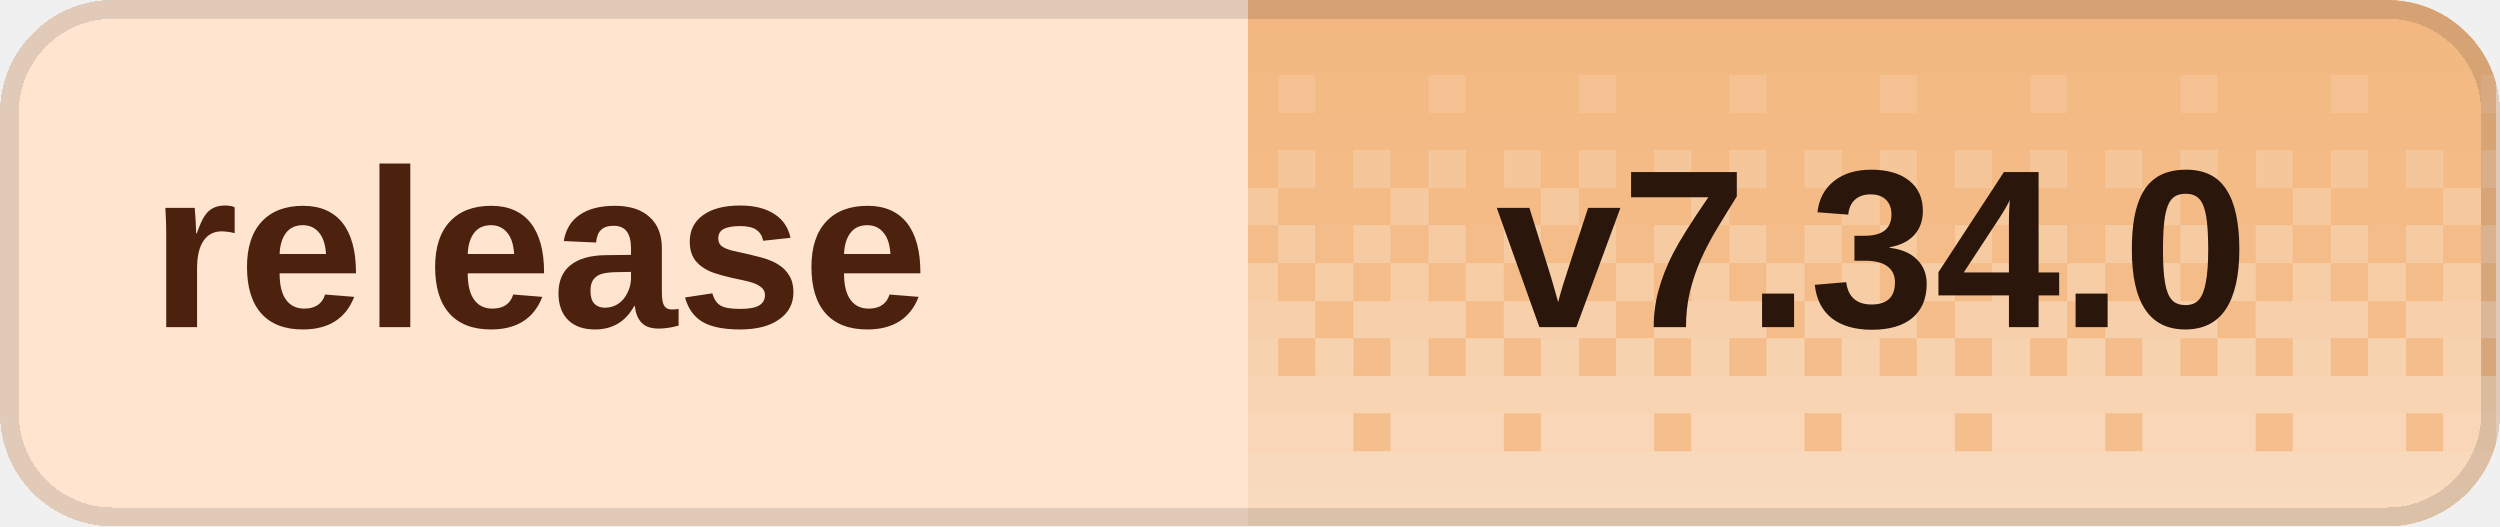
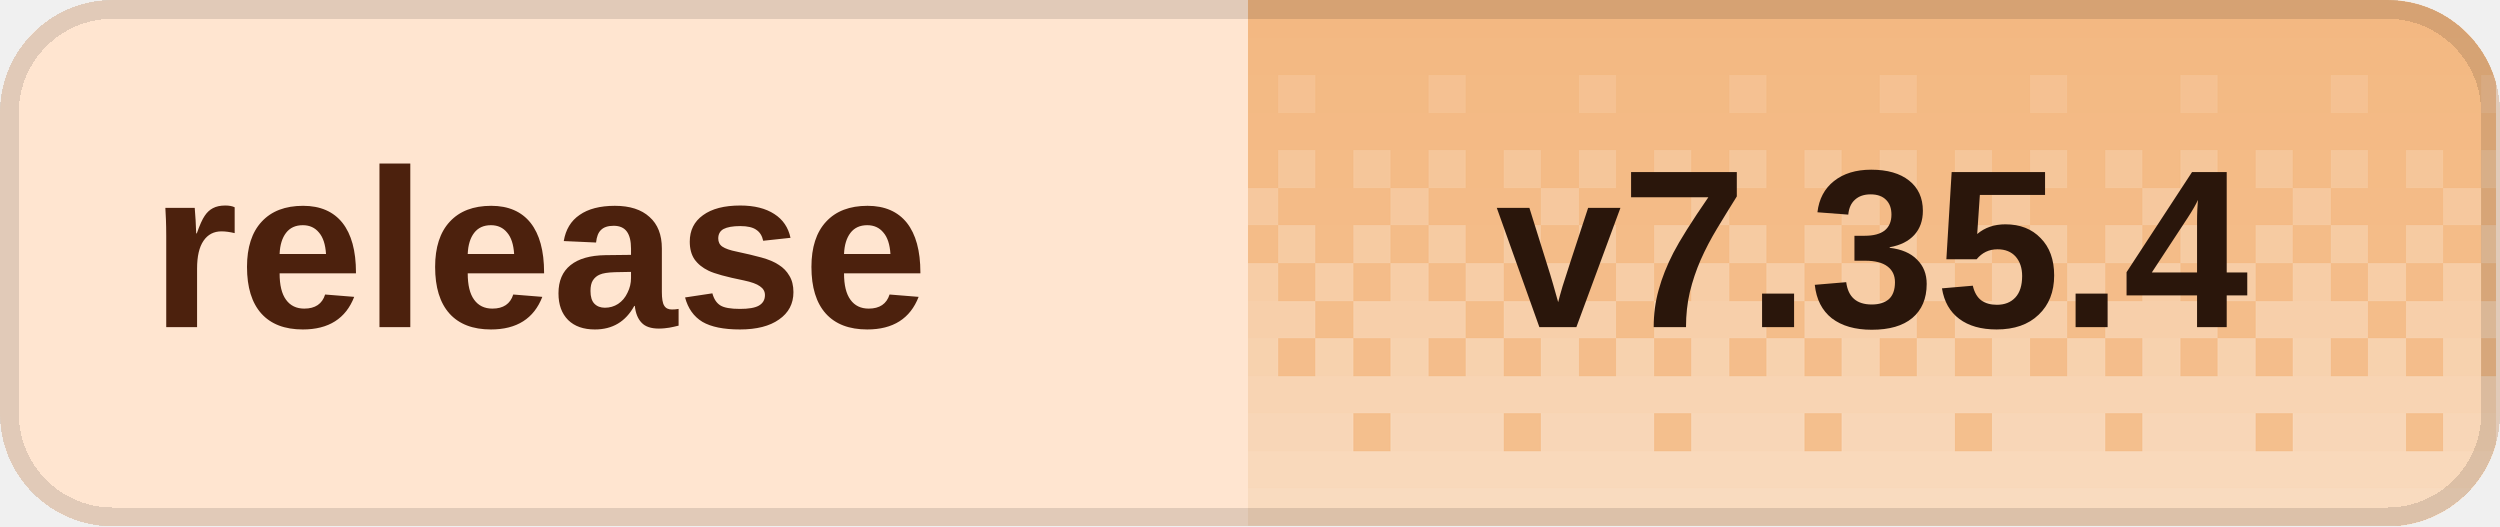
<svg xmlns="http://www.w3.org/2000/svg" width="133" height="28" viewBox="0 0 133 28" role="img" aria-labelledby="title desc" shape-rendering="crispEdges">
  <defs>
    <clipPath id="badge-clip">
      <rect width="133" height="28" rx="6" />
    </clipPath>
    <pattern id="dither" width="8" height="28" patternUnits="userSpaceOnUse">
      <rect x="0" y="0" width="2" height="2" fill="#fff" fill-opacity="0.020" />
      <rect x="2" y="0" width="2" height="2" fill="#fff" fill-opacity="0.020" />
      <rect x="4" y="0" width="2" height="2" fill="#fff" fill-opacity="0.020" />
      <rect x="6" y="0" width="2" height="2" fill="#fff" fill-opacity="0.020" />
      <rect x="0" y="2" width="2" height="2" fill="#fff" fill-opacity="0.028" />
      <rect x="2" y="2" width="2" height="2" fill="#fff" fill-opacity="0.028" />
      <rect x="4" y="2" width="2" height="2" fill="#fff" fill-opacity="0.028" />
      <rect x="6" y="2" width="2" height="2" fill="#fff" fill-opacity="0.028" />
      <rect x="0" y="4" width="2" height="2" fill="#fff" fill-opacity="0.036" />
      <rect x="2" y="4" width="2" height="2" fill="#fff" fill-opacity="0.036" />
      <rect x="4" y="4" width="2" height="2" fill="#fff" fill-opacity="0.145" />
      <rect x="6" y="4" width="2" height="2" fill="#fff" fill-opacity="0.036" />
      <rect x="0" y="6" width="2" height="2" fill="#fff" fill-opacity="0.044" />
      <rect x="2" y="6" width="2" height="2" fill="#fff" fill-opacity="0.044" />
      <rect x="4" y="6" width="2" height="2" fill="#fff" fill-opacity="0.044" />
      <rect x="6" y="6" width="2" height="2" fill="#fff" fill-opacity="0.044" />
      <rect x="0" y="8" width="2" height="2" fill="#fff" fill-opacity="0.209" />
      <rect x="2" y="8" width="2" height="2" fill="#fff" fill-opacity="0.052" />
      <rect x="4" y="8" width="2" height="2" fill="#fff" fill-opacity="0.209" />
      <rect x="6" y="8" width="2" height="2" fill="#fff" fill-opacity="0.052" />
      <rect x="0" y="10" width="2" height="2" fill="#fff" fill-opacity="0.060" />
      <rect x="2" y="10" width="2" height="2" fill="#fff" fill-opacity="0.242" />
      <rect x="4" y="10" width="2" height="2" fill="#fff" fill-opacity="0.060" />
      <rect x="6" y="10" width="2" height="2" fill="#fff" fill-opacity="0.060" />
      <rect x="0" y="12" width="2" height="2" fill="#fff" fill-opacity="0.274" />
      <rect x="2" y="12" width="2" height="2" fill="#fff" fill-opacity="0.068" />
      <rect x="4" y="12" width="2" height="2" fill="#fff" fill-opacity="0.274" />
      <rect x="6" y="12" width="2" height="2" fill="#fff" fill-opacity="0.068" />
      <rect x="0" y="14" width="2" height="2" fill="#fff" fill-opacity="0.077" />
      <rect x="2" y="14" width="2" height="2" fill="#fff" fill-opacity="0.306" />
      <rect x="4" y="14" width="2" height="2" fill="#fff" fill-opacity="0.077" />
      <rect x="6" y="14" width="2" height="2" fill="#fff" fill-opacity="0.306" />
      <rect x="0" y="16" width="2" height="2" fill="#fff" fill-opacity="0.338" />
      <rect x="2" y="16" width="2" height="2" fill="#fff" fill-opacity="0.338" />
      <rect x="4" y="16" width="2" height="2" fill="#fff" fill-opacity="0.338" />
      <rect x="6" y="16" width="2" height="2" fill="#fff" fill-opacity="0.085" />
      <rect x="0" y="18" width="2" height="2" fill="#fff" fill-opacity="0.093" />
      <rect x="2" y="18" width="2" height="2" fill="#fff" fill-opacity="0.371" />
      <rect x="4" y="18" width="2" height="2" fill="#fff" fill-opacity="0.093" />
      <rect x="6" y="18" width="2" height="2" fill="#fff" fill-opacity="0.371" />
      <rect x="0" y="20" width="2" height="2" fill="#fff" fill-opacity="0.403" />
      <rect x="2" y="20" width="2" height="2" fill="#fff" fill-opacity="0.403" />
      <rect x="4" y="20" width="2" height="2" fill="#fff" fill-opacity="0.403" />
      <rect x="6" y="20" width="2" height="2" fill="#fff" fill-opacity="0.403" />
      <rect x="0" y="22" width="2" height="2" fill="#fff" fill-opacity="0.109" />
      <rect x="2" y="22" width="2" height="2" fill="#fff" fill-opacity="0.435" />
      <rect x="4" y="22" width="2" height="2" fill="#fff" fill-opacity="0.435" />
      <rect x="6" y="22" width="2" height="2" fill="#fff" fill-opacity="0.435" />
      <rect x="0" y="24" width="2" height="2" fill="#fff" fill-opacity="0.468" />
      <rect x="2" y="24" width="2" height="2" fill="#fff" fill-opacity="0.468" />
      <rect x="4" y="24" width="2" height="2" fill="#fff" fill-opacity="0.468" />
      <rect x="6" y="24" width="2" height="2" fill="#fff" fill-opacity="0.468" />
      <rect x="0" y="26" width="2" height="2" fill="#fff" fill-opacity="0.500" />
      <rect x="2" y="26" width="2" height="2" fill="#fff" fill-opacity="0.500" />
      <rect x="4" y="26" width="2" height="2" fill="#fff" fill-opacity="0.500" />
      <rect x="6" y="26" width="2" height="2" fill="#fff" fill-opacity="0.500" />
    </pattern>
  </defs>
  <g clip-path="url(#badge-clip)">
    <rect width="133" height="28" fill="#ffe5d0" />
    <rect x="66.4" width="66.4" height="28" fill="#f3b77f" />
    <rect x="66.4" width="66.4" height="28" fill="url(#dither)" />
  </g>
  <rect x="0.5" y="0.5" width="132" height="27" rx="5.5" fill="none" stroke="#000" stroke-opacity="0.12" />
  <g fill="#4c210d" font-family="Geist,Arial,sans-serif" font-size="12" font-weight="600" dominant-baseline="middle">
    <text x="8" y="14">release</text>
  </g>
-   <text x="99.6" y="14" fill="#2a160b" font-family="Geist,Arial,sans-serif" font-size="12" font-weight="700" text-anchor="middle" dominant-baseline="middle">v7.34.0</text>
+   <text x="99.6" y="14" fill="#2a160b" font-family="Geist,Arial,sans-serif" font-size="12" font-weight="700" text-anchor="middle" dominant-baseline="middle">v7.35.4</text>
</svg>
